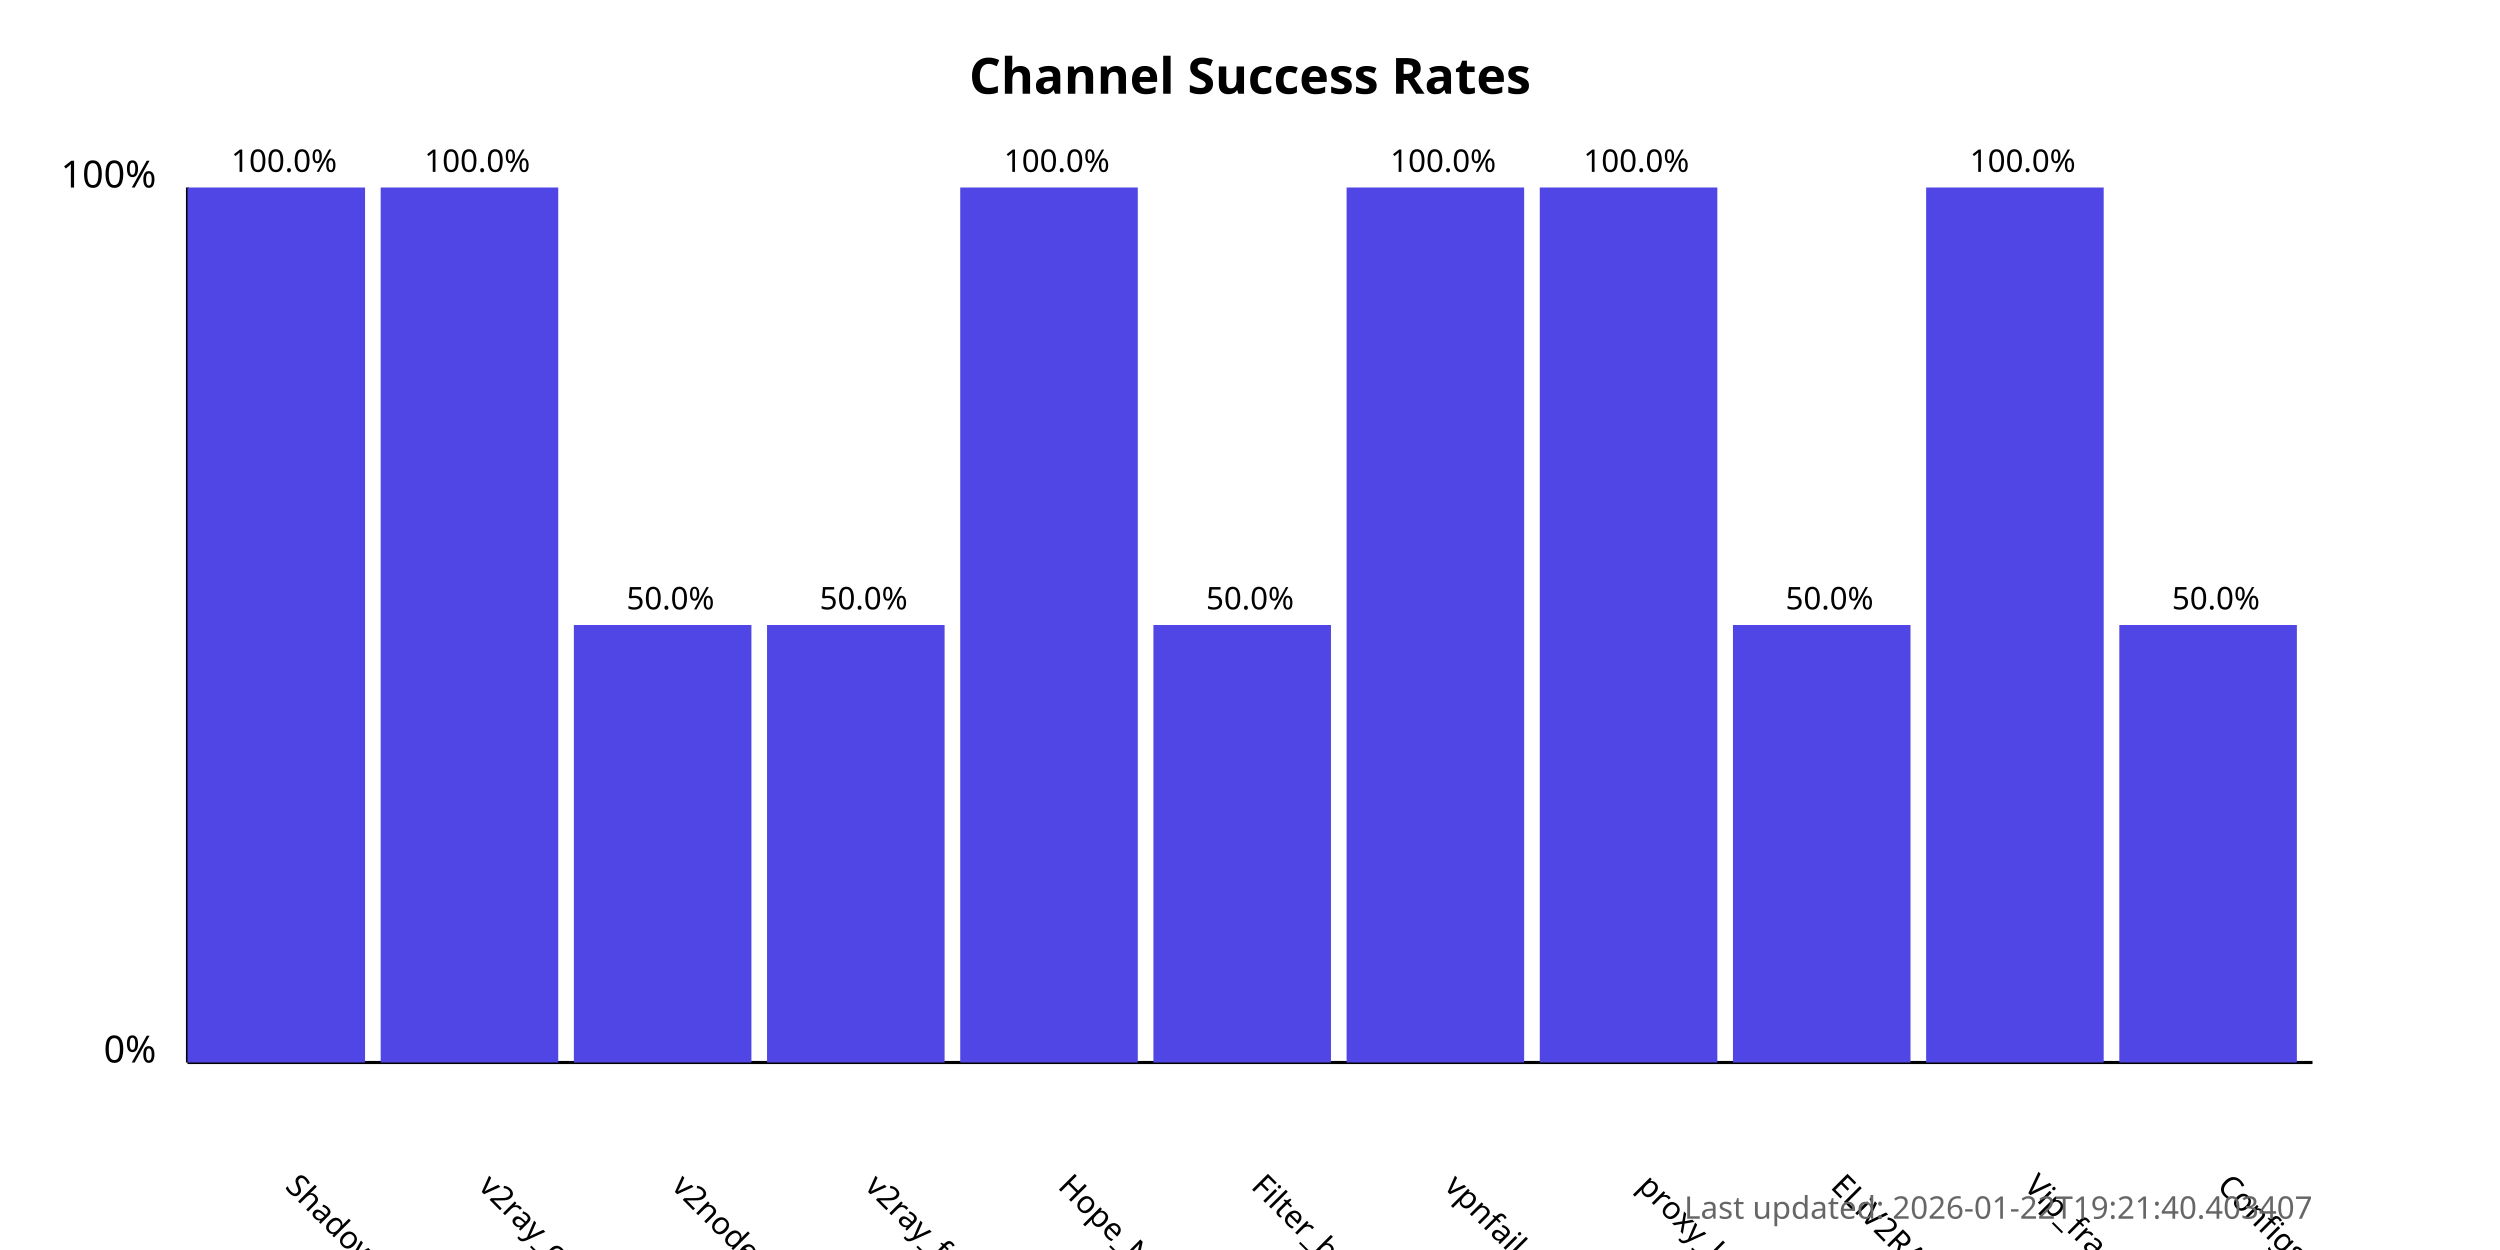
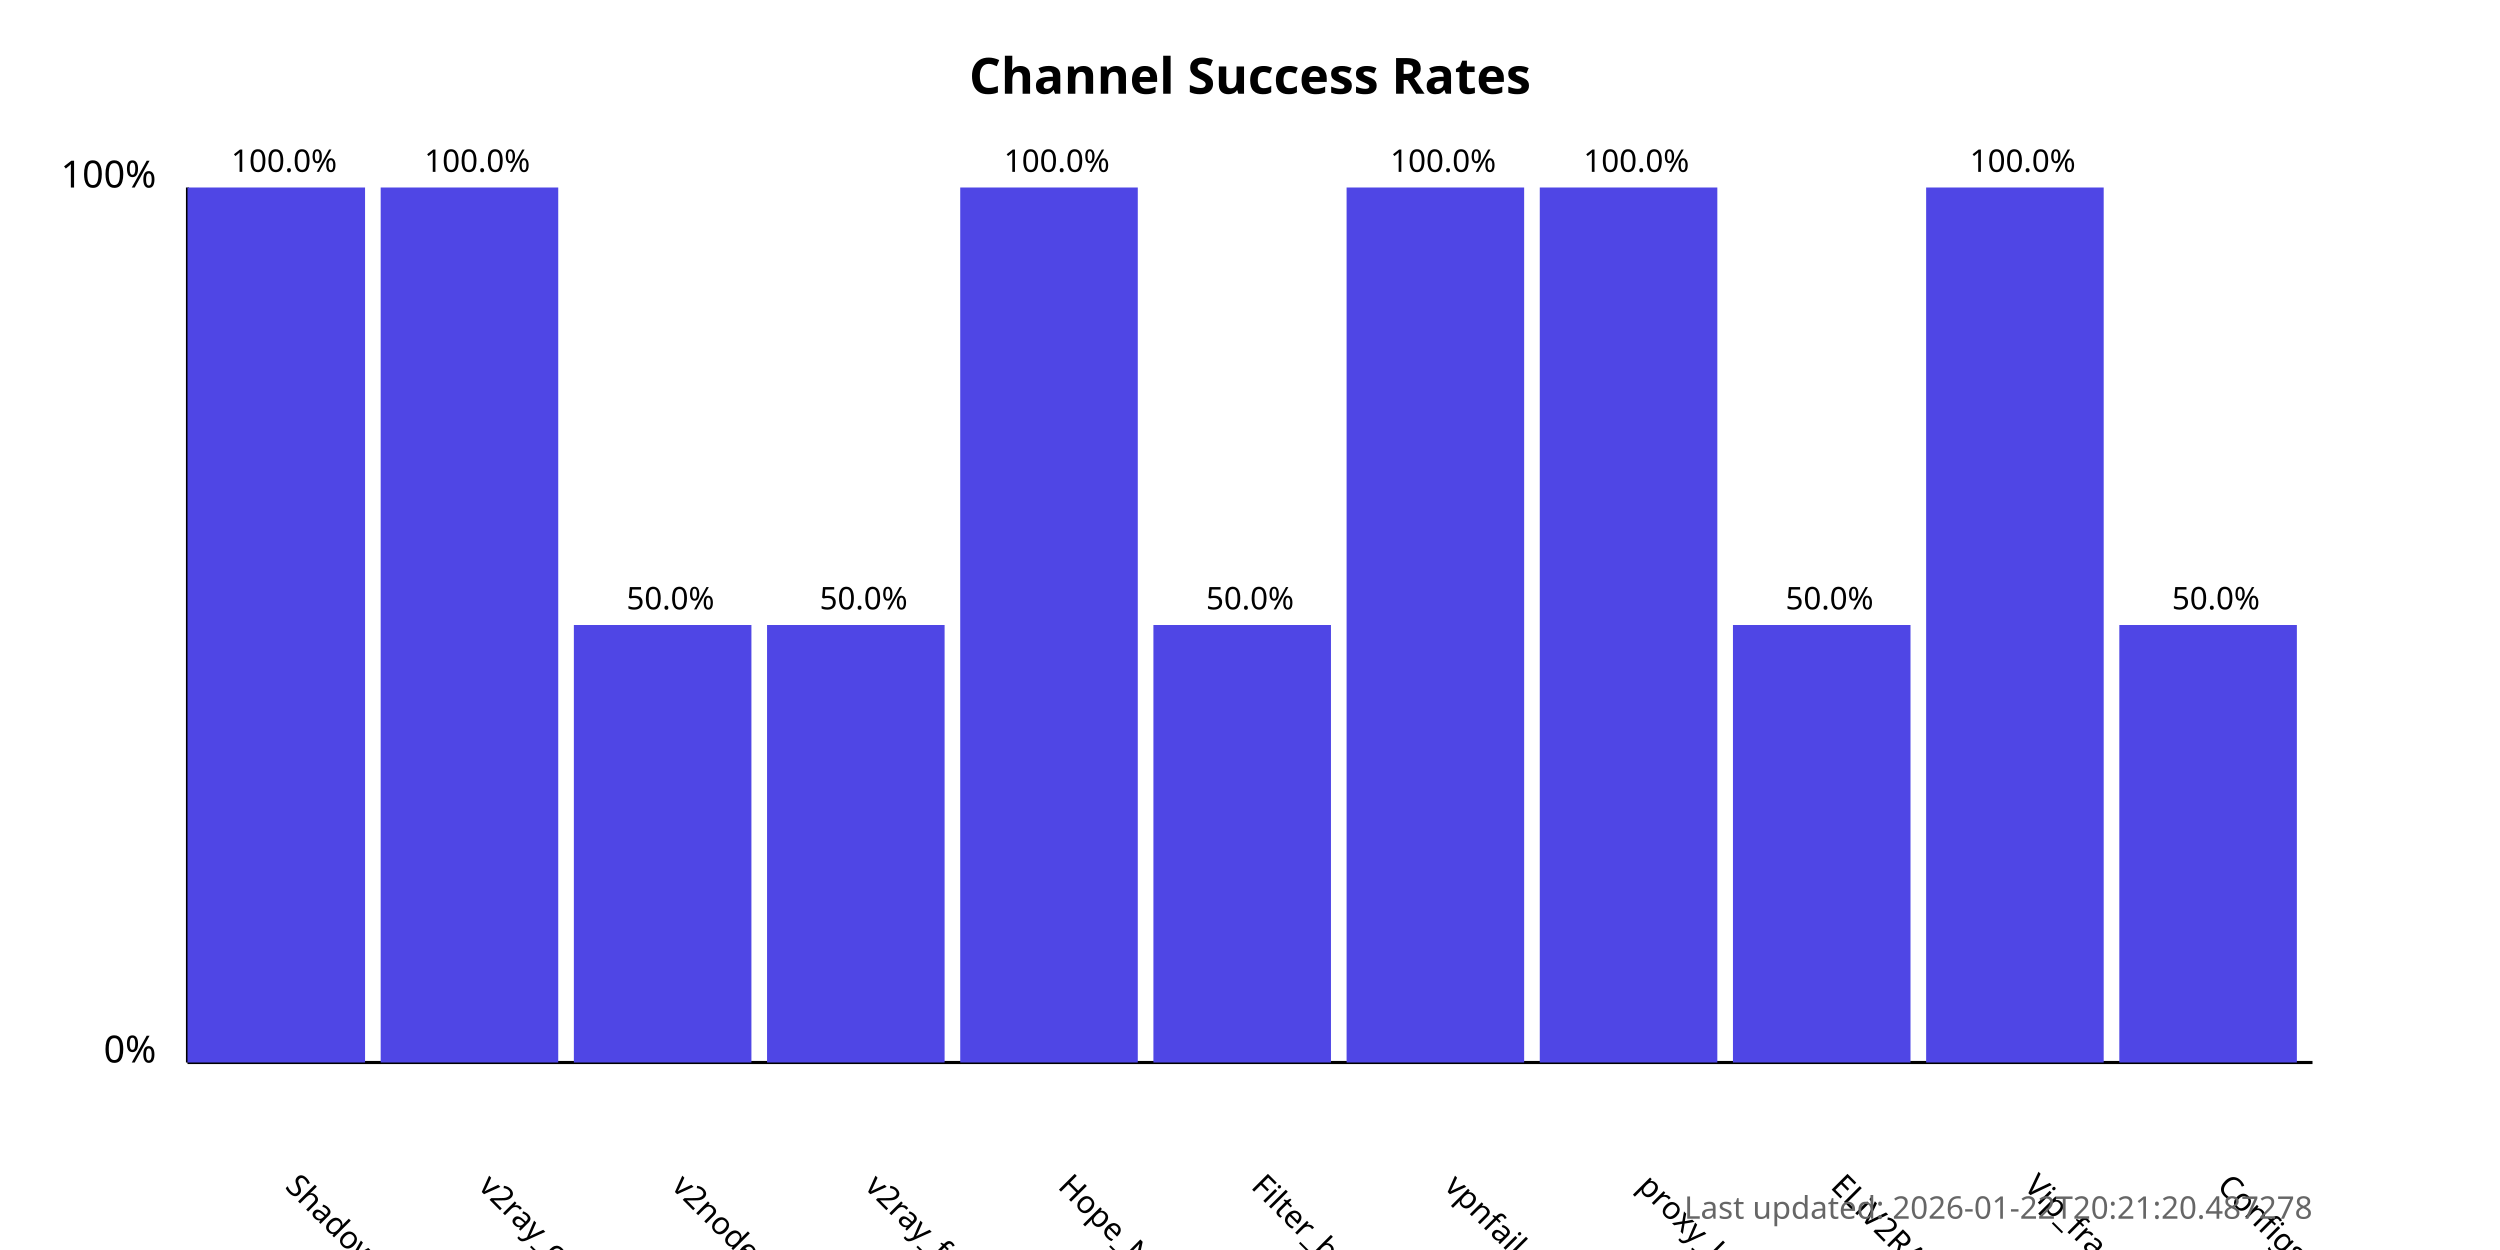
<svg xmlns="http://www.w3.org/2000/svg" width="800" height="400">
  <style>
            .chart-title { font: bold 16px sans-serif; }
            .axis-label { font: 12px sans-serif; }
            .tick-label { font: 10px sans-serif; }
            .bar { fill: #4f46e5; }
            .bar:hover { fill: #6366f1; }
            .timestamp { font: 10px sans-serif; fill: #666; }
        </style>
  <text x="400.0" y="30" text-anchor="middle" class="chart-title">
            Channel Success Rates
        </text>
  <line x1="60" y1="340" x2="60" y2="60" stroke="black" stroke-width="1" />
  <line x1="60" y1="340" x2="740" y2="340" stroke="black" stroke-width="1" />
  <text x="50" y="340" text-anchor="end" class="axis-label">0%</text>
  <text x="50" y="60" text-anchor="end" class="axis-label">100%</text>
  <g>
    <rect x="60" y="60.0" width="56.818" height="280.0" class="bar" />
    <text x="90.909" y="380" transform="rotate(45, 90.90909, 380)" text-anchor="start" class="tick-label">
                ShadowProxy66
            </text>
    <text x="90.909" y="55.0" text-anchor="middle" class="tick-label">
                100.0%
            </text>
  </g>
  <g>
    <rect x="121.818" y="60.0" width="56.818" height="280.0" class="bar" />
    <text x="152.727" y="380" transform="rotate(45, 152.7273, 380)" text-anchor="start" class="tick-label">
                v2ray_configs_pool
            </text>
    <text x="152.727" y="55.0" text-anchor="middle" class="tick-label">
                100.0%
            </text>
  </g>
  <g>
    <rect x="183.636" y="200.0" width="56.818" height="140.0" class="bar" />
    <text x="214.545" y="380" transform="rotate(45, 214.5455, 380)" text-anchor="start" class="tick-label">
                v2nodes
            </text>
    <text x="214.545" y="195.0" text-anchor="middle" class="tick-label">
                50.0%
            </text>
  </g>
  <g>
    <rect x="245.455" y="200.0" width="56.818" height="140.0" class="bar" />
    <text x="276.364" y="380" transform="rotate(45, 276.3636, 380)" text-anchor="start" class="tick-label">
                v2ray_free_conf
            </text>
    <text x="276.364" y="195.0" text-anchor="middle" class="tick-label">
                50.0%
            </text>
  </g>
  <g>
    <rect x="307.273" y="60.0" width="56.818" height="280.0" class="bar" />
    <text x="338.182" y="380" transform="rotate(45, 338.1818, 380)" text-anchor="start" class="tick-label">
                Hope_Net
            </text>
    <text x="338.182" y="55.0" text-anchor="middle" class="tick-label">
                100.0%
            </text>
  </g>
  <g>
    <rect x="369.091" y="200.0" width="56.818" height="140.0" class="bar" />
    <text x="400.0" y="380" transform="rotate(45, 400.0, 380)" text-anchor="start" class="tick-label">
                Filter_breaker
            </text>
    <text x="400.0" y="195.0" text-anchor="middle" class="tick-label">
                50.0%
            </text>
  </g>
  <g>
    <rect x="430.909" y="60.0" width="56.818" height="280.0" class="bar" />
    <text x="461.818" y="380" transform="rotate(45, 461.8182, 380)" text-anchor="start" class="tick-label">
                vpnfail_vless
            </text>
    <text x="461.818" y="55.0" text-anchor="middle" class="tick-label">
                100.0%
            </text>
  </g>
  <g>
    <rect x="492.727" y="60.0" width="56.818" height="280.0" class="bar" />
    <text x="523.636" y="380" transform="rotate(45, 523.6364, 380)" text-anchor="start" class="tick-label">
                proxy_kafee
            </text>
    <text x="523.636" y="55.0" text-anchor="middle" class="tick-label">
                100.0%
            </text>
  </g>
  <g>
    <rect x="554.545" y="200.0" width="56.818" height="140.0" class="bar" />
    <text x="585.455" y="380" transform="rotate(45, 585.4545, 380)" text-anchor="start" class="tick-label">
                ELiV2RAY
            </text>
    <text x="585.455" y="195.0" text-anchor="middle" class="tick-label">
                50.0%
            </text>
  </g>
  <g>
    <rect x="616.364" y="60.0" width="56.818" height="280.0" class="bar" />
    <text x="647.273" y="380" transform="rotate(45, 647.2727, 380)" text-anchor="start" class="tick-label">
                Vip_fragment_v2ray
            </text>
    <text x="647.273" y="55.0" text-anchor="middle" class="tick-label">
                100.0%
            </text>
  </g>
  <g>
    <rect x="678.182" y="200.0" width="56.818" height="140.0" class="bar" />
    <text x="709.091" y="380" transform="rotate(45, 709.0909, 380)" text-anchor="start" class="tick-label">
                ConfigsHubPlus
            </text>
    <text x="709.091" y="195.0" text-anchor="middle" class="tick-label">
                50.0%
            </text>
  </g>
  <text x="740" y="390" text-anchor="end" class="timestamp">
-             Last updated: 2026-01-22T19:21:40.403407
+             Last updated: 2026-01-22T20:21:20.487278
        </text>
</svg>
